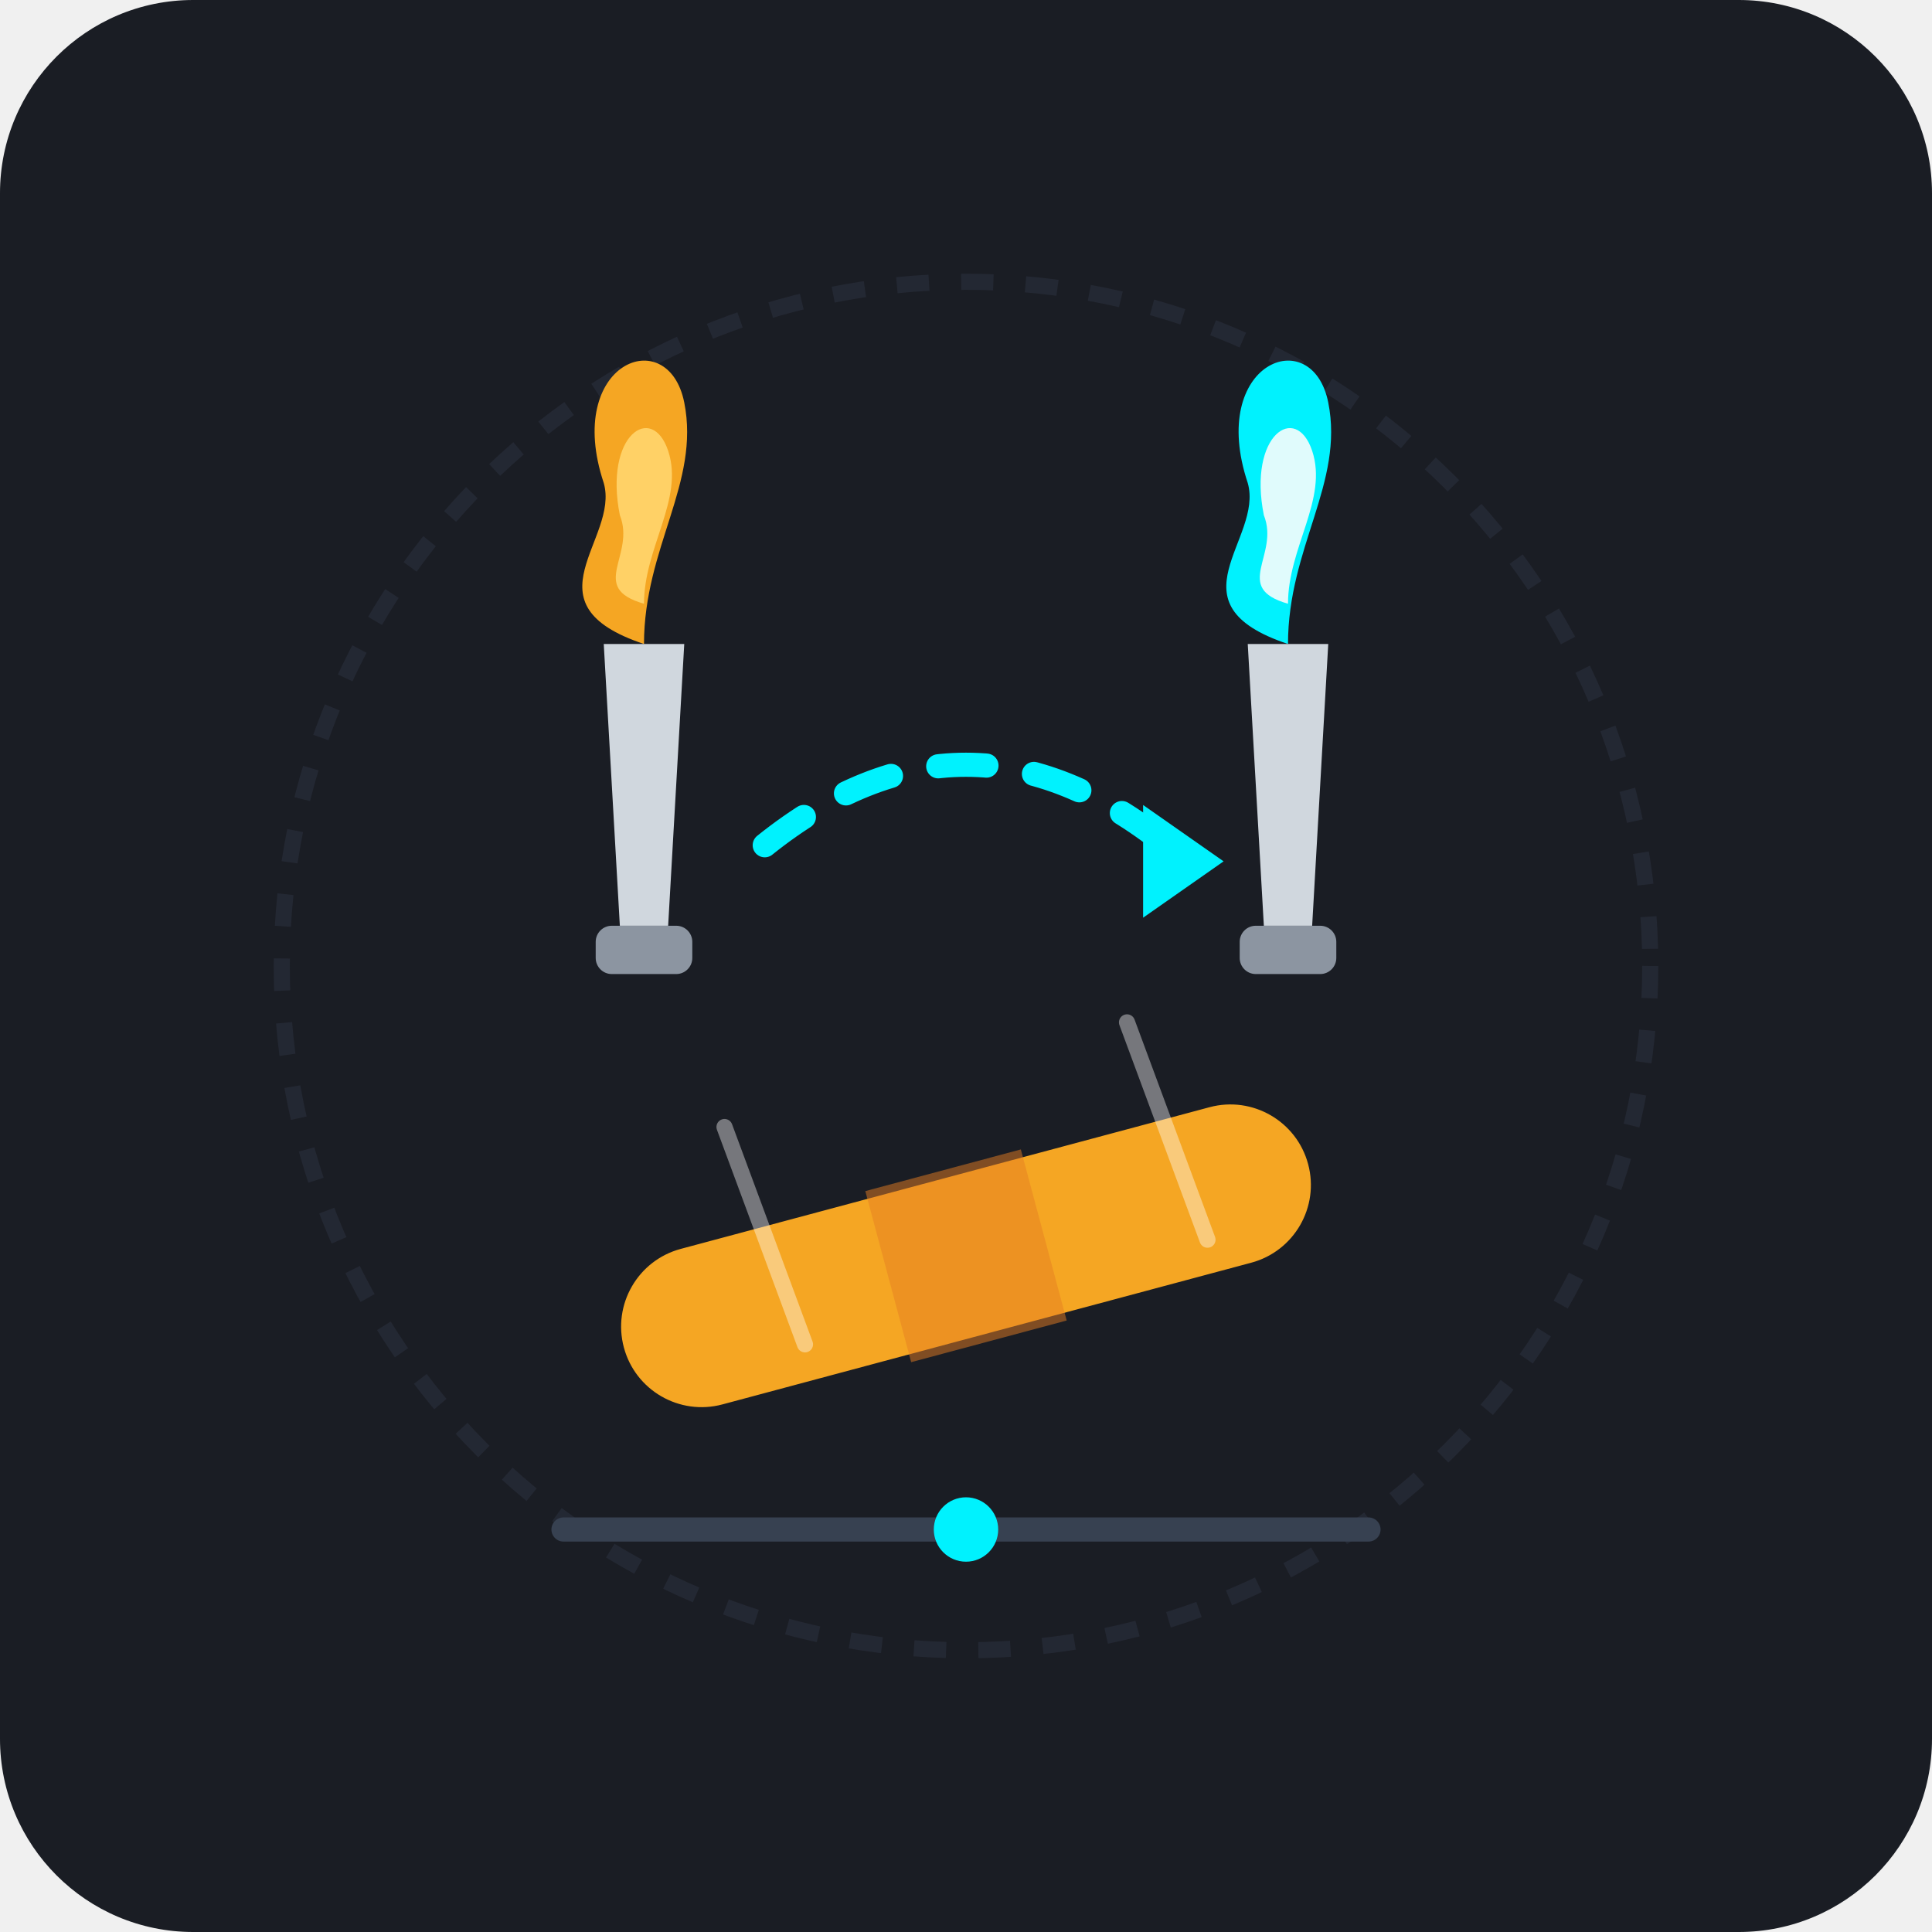
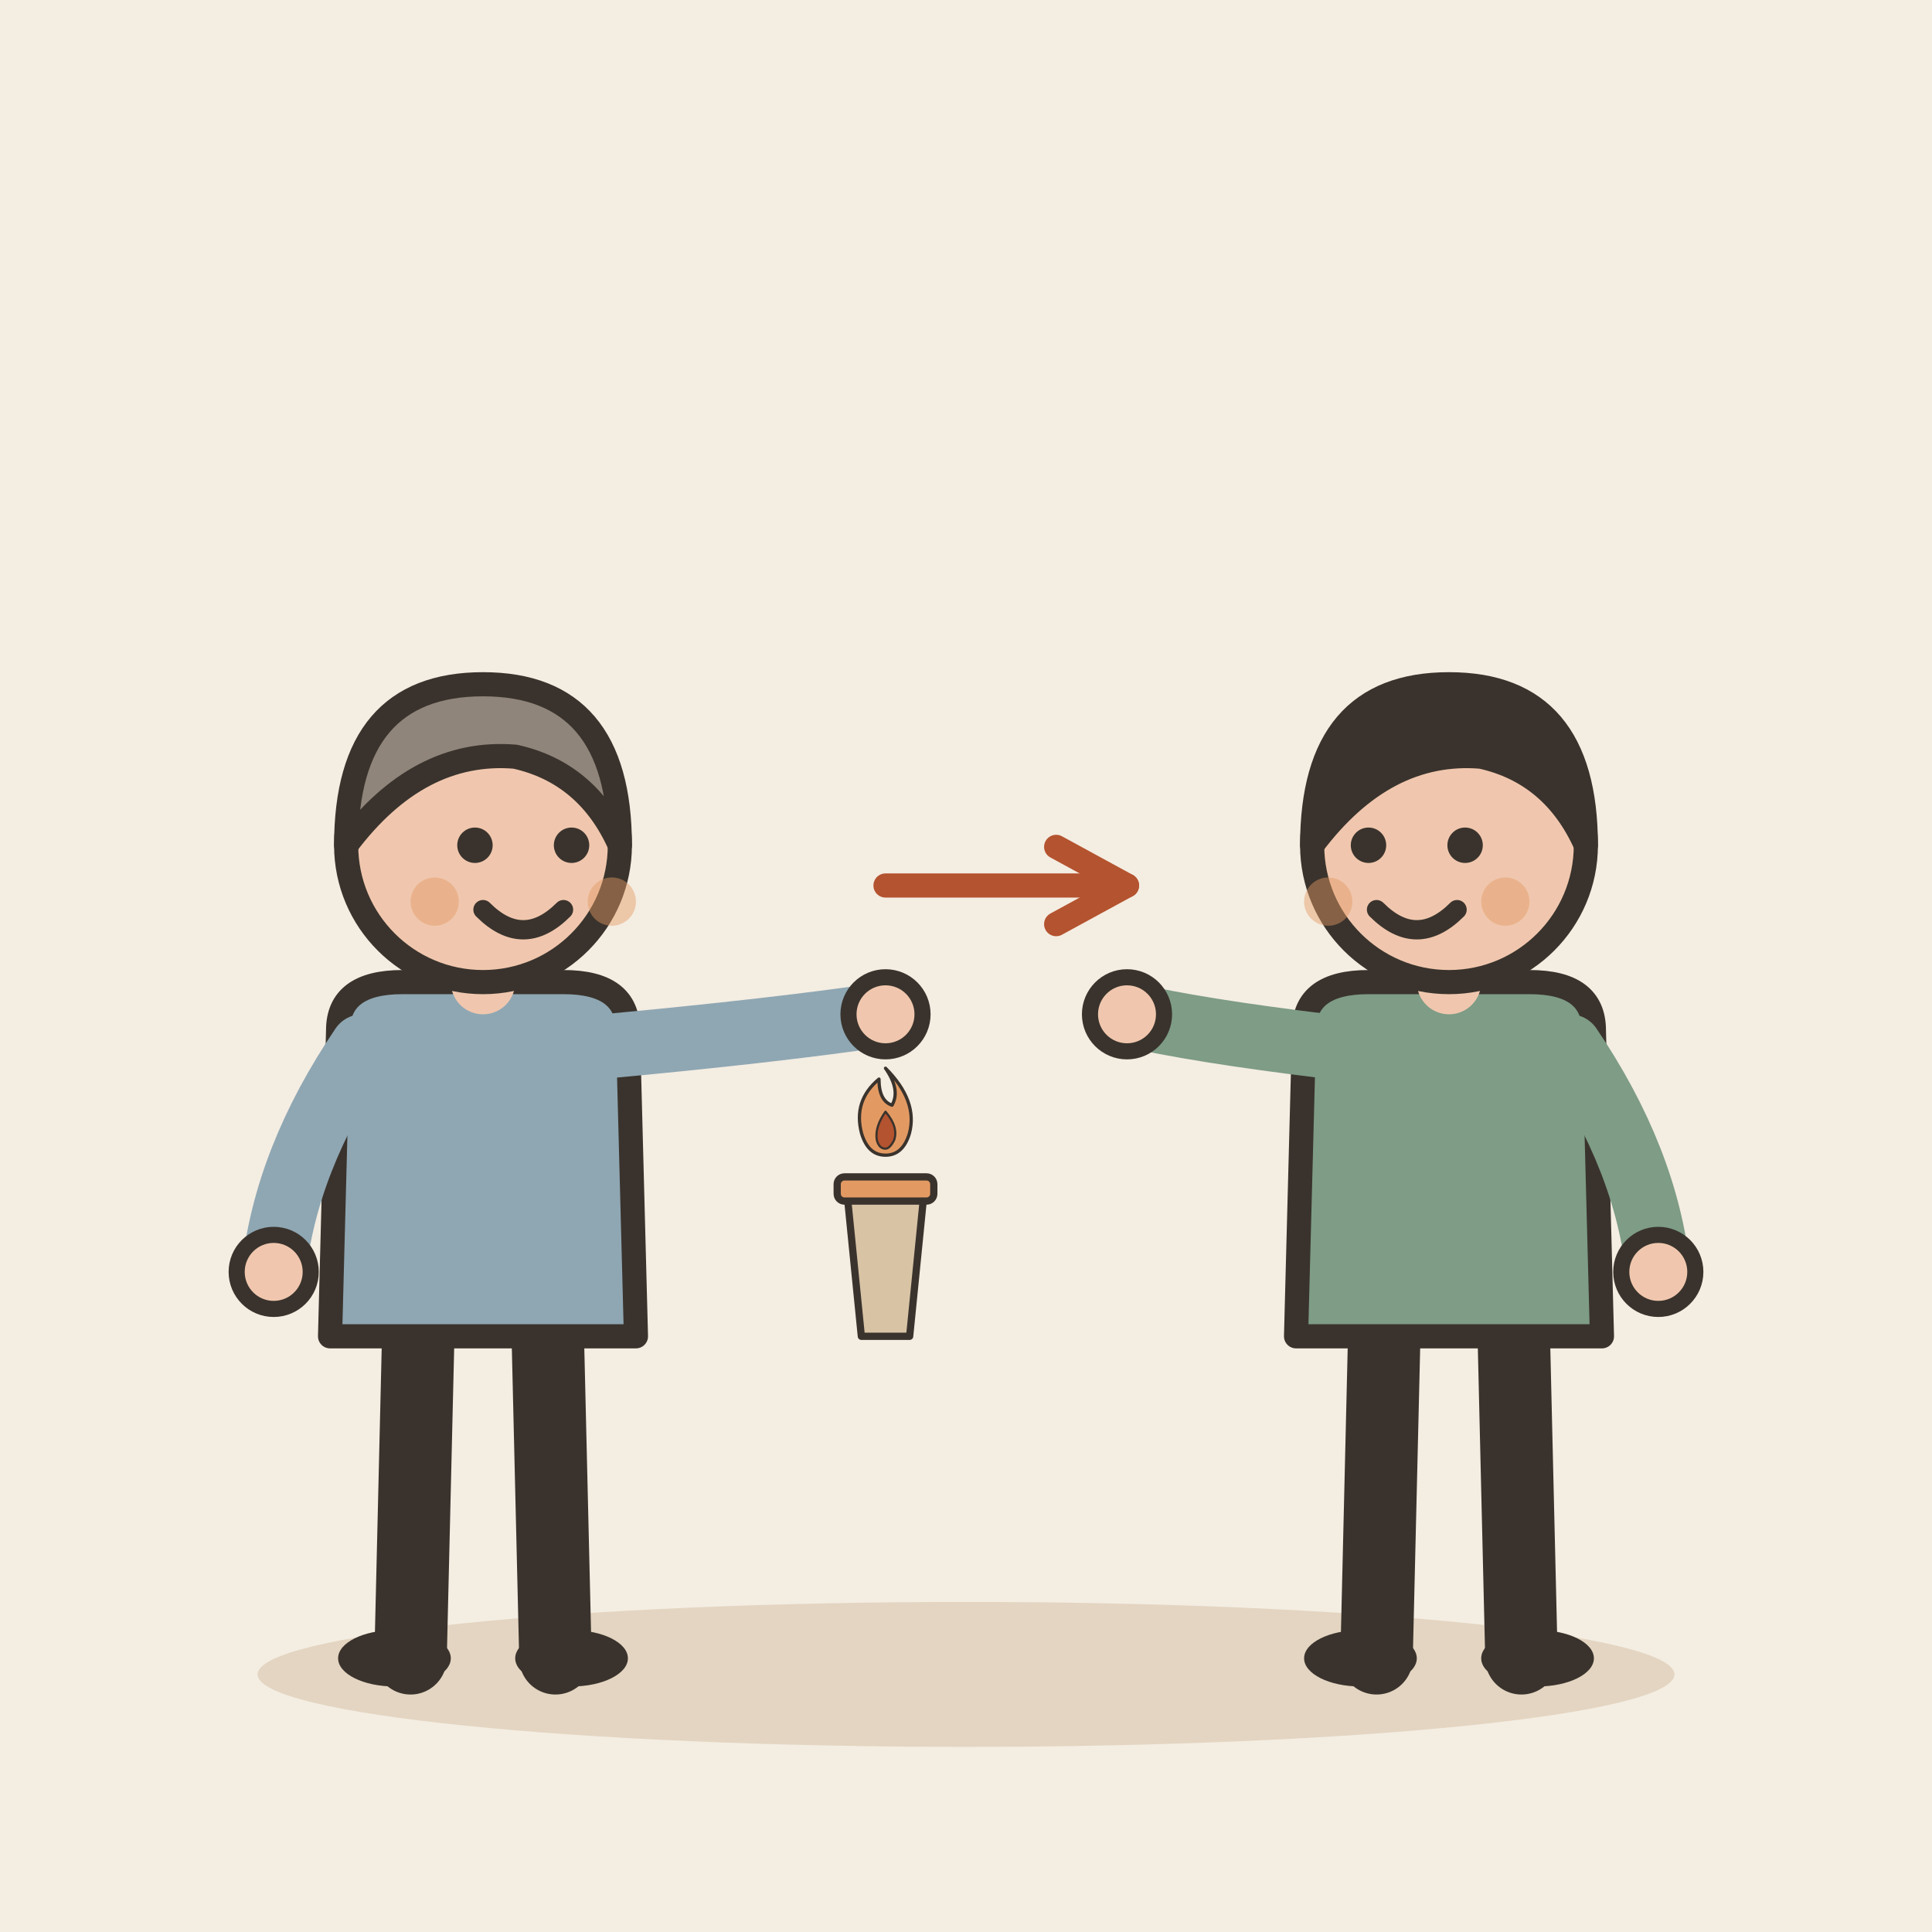
- <svg xmlns="http://www.w3.org/2000/svg" width="240" height="240" viewBox="0 0 240 240">
-   <rect width="240" height="240" rx="24" fill="#1A1D24" />
-   <circle cx="120" cy="120" r="85" fill="none" stroke="#2A2F3D" stroke-width="2" stroke-dasharray="4 4" opacity="0.6" />
-   <g transform="translate(65, 80)">
-     <path d="M 15 0 C 15 -12 22 -20 20 -30 C 18 -40 5 -35 10 -20 C 12 -13 0 -5 15 0 Z" fill="#F5A623" />
-     <path d="M 15 -5 C 15 -12 20 -18 18 -24 C 16 -30 10 -26 12 -16 C 14 -11 8 -7 15 -5 Z" fill="#FFD166" />
-     <path d="M 10 0 L 20 0 L 18 35 L 12 35 Z" fill="#D0D7DE" />
-     <rect x="9" y="35" width="12" height="6" rx="2" fill="#8C95A1" />
+ <svg xmlns="http://www.w3.org/2000/svg" viewBox="0 0 240 240" data-style="editorial">
+   <rect width="240" height="240" fill="#F4EDE2" />
+   <ellipse cx="120" cy="208" rx="88" ry="9" fill="#E3D5C1" />
+   <g transform="translate(60 206)">
+     <path d="M-8 -42L-9 0" stroke="#3A332D" stroke-width="9" stroke-linecap="round" fill="none" />
+     <path d="M8 -42L9 0" stroke="#3A332D" stroke-width="9" stroke-linecap="round" fill="none" />
+     <ellipse cx="-11" cy="0" rx="7" ry="3.5" fill="#3A332D" />
+     <ellipse cx="11" cy="0" rx="7" ry="3.5" fill="#3A332D" />
+     <path d="M-18 -78Q-18 -84 -10 -84L10 -84Q18 -84 18 -78L19 -40L-19 -40Z" fill="#8FA7B3" stroke="#3A332D" stroke-width="3" stroke-linecap="round" stroke-linejoin="round" />
+     <path d="M-15 -76Q-24.5 -62 -26 -48" fill="none" stroke="#8FA7B3" stroke-width="8" stroke-linecap="round" stroke-linejoin="round" />
+     <circle cx="-26" cy="-48" r="4.6" fill="#F0C7AE" stroke="#3A332D" stroke-linecap="round" stroke-linejoin="round" stroke-width="2" />
+     <path d="M15 -76Q36.5 -78 50 -80" fill="none" stroke="#8FA7B3" stroke-width="8" stroke-linecap="round" stroke-linejoin="round" />
+     <circle cx="50" cy="-80" r="4.6" fill="#F0C7AE" stroke="#3A332D" stroke-linecap="round" stroke-linejoin="round" stroke-width="2" />
+     <path d="M0 -84L0 -88" stroke="#F0C7AE" stroke-width="8" stroke-linecap="round" fill="none" />
+     <circle cx="0" cy="-101" r="17" fill="#F0C7AE" stroke="#3A332D" stroke-width="3" stroke-linecap="round" stroke-linejoin="round" />
+     <path d="M-17 -101Q-17 -121 0 -121Q17 -121 17 -101Q13 -110 4 -112Q-8 -113 -17 -101Z" fill="#8F857A" stroke="#3A332D" stroke-width="3" stroke-linecap="round" stroke-linejoin="round" />
+     <circle cx="-1" cy="-101" r="2.2" fill="#3A332D" />
+     <circle cx="11" cy="-101" r="2.2" fill="#3A332D" />
+     <path d="M0 -93Q5 -88 10 -93" fill="none" stroke="#3A332D" stroke-width="2.4" stroke-linecap="round" stroke-linejoin="round" />
+     <circle cx="-6" cy="-94" r="3" fill="#E39A62" opacity="0.45" />
+     <circle cx="16" cy="-94" r="3" fill="#E39A62" opacity="0.45" />
+     <g transform="translate(50 -40) scale(0.3 0.3)">
+       <path d="M-10 0L10 0L16 -60L-16 -60Z" fill="#D8C3A5" stroke="#3A332D" stroke-width="3" stroke-linecap="round" stroke-linejoin="round" />
+       <rect x="-20" y="-66" width="40" height="10" rx="3" fill="#E39A62" stroke="#3A332D" stroke-width="3" stroke-linecap="round" stroke-linejoin="round" />
+       <g transform="translate(0 -84) scale(0.45 0.45)">
+         <path d="M0 -60Q30 -30 22 0Q16 20 0 20Q-16 20 -22 0Q-30 -30 -6 -50Q-6 -30 6 -26Q14 -40 0 -60Z" fill="#E39A62" stroke="#3A332D" stroke-width="3" stroke-linecap="round" stroke-linejoin="round" />
+         <path d="M0 -20Q12 -6 8 6Q4 14 0 14Q-6 14 -8 6Q-10 -6 0 -20Z" fill="#B4532F" stroke="#3A332D" stroke-width="2" stroke-linecap="round" stroke-linejoin="round" />
+       </g>
+     </g>
  </g>
-   <path d="M 95 105 Q 120 85 145 105" fill="none" stroke="#00F2FE" stroke-width="3" stroke-linecap="round" stroke-dasharray="6 6" />
-   <polygon points="142,100 152,107 142,114" fill="#00F2FE" />
-   <g transform="translate(145, 80)">
-     <path d="M 15 0 C 15 -12 22 -20 20 -30 C 18 -40 5 -35 10 -20 C 12 -13 0 -5 15 0 Z" fill="#00F2FE" />
-     <path d="M 15 -5 C 15 -12 20 -18 18 -24 C 16 -30 10 -26 12 -16 C 14 -11 8 -7 15 -5 Z" fill="#E0FBFC" />
-     <path d="M 10 0 L 20 0 L 18 35 L 12 35 Z" fill="#D0D7DE" />
-     <rect x="9" y="35" width="12" height="6" rx="2" fill="#8C95A1" />
+   <path d="M110 110L140 110" stroke="#B4532F" stroke-width="3" stroke-linecap="round" fill="none" />
+   <path d="M131.2 114.8L140 110L131.2 105.2" fill="none" stroke="#B4532F" stroke-width="3" stroke-linecap="round" stroke-linejoin="round" />
+   <g transform="translate(180 206)">
+     <path d="M-8 -42L-9 0" stroke="#3A332D" stroke-width="9" stroke-linecap="round" fill="none" />
+     <path d="M8 -42L9 0" stroke="#3A332D" stroke-width="9" stroke-linecap="round" fill="none" />
+     <ellipse cx="-11" cy="0" rx="7" ry="3.5" fill="#3A332D" />
+     <ellipse cx="11" cy="0" rx="7" ry="3.5" fill="#3A332D" />
+     <path d="M-18 -78Q-18 -84 -10 -84L10 -84Q18 -84 18 -78L19 -40L-19 -40Z" fill="#7E9C86" stroke="#3A332D" stroke-width="3" stroke-linecap="round" stroke-linejoin="round" />
+     <path d="M-15 -76Q-31.5 -78 -40 -80" fill="none" stroke="#7E9C86" stroke-width="8" stroke-linecap="round" stroke-linejoin="round" />
+     <circle cx="-40" cy="-80" r="4.6" fill="#F0C7AE" stroke="#3A332D" stroke-linecap="round" stroke-linejoin="round" stroke-width="2" />
+     <path d="M15 -76Q24.5 -62 26 -48" fill="none" stroke="#7E9C86" stroke-width="8" stroke-linecap="round" stroke-linejoin="round" />
+     <circle cx="26" cy="-48" r="4.6" fill="#F0C7AE" stroke="#3A332D" stroke-linecap="round" stroke-linejoin="round" stroke-width="2" />
+     <path d="M0 -84L0 -88" stroke="#F0C7AE" stroke-width="8" stroke-linecap="round" fill="none" />
+     <circle cx="0" cy="-101" r="17" fill="#F0C7AE" stroke="#3A332D" stroke-width="3" stroke-linecap="round" stroke-linejoin="round" />
+     <path d="M-17 -101Q-17 -121 0 -121Q17 -121 17 -101Q13 -110 4 -112Q-8 -113 -17 -101Z" fill="#3A332D" stroke="#3A332D" stroke-width="3" stroke-linecap="round" stroke-linejoin="round" />
+     <circle cx="-10" cy="-101" r="2.2" fill="#3A332D" />
+     <circle cx="2" cy="-101" r="2.2" fill="#3A332D" />
+     <path d="M-9 -93Q-4 -88 1 -93" fill="none" stroke="#3A332D" stroke-width="2.4" stroke-linecap="round" stroke-linejoin="round" />
+     <circle cx="-15" cy="-94" r="3" fill="#E39A62" opacity="0.45" />
+     <circle cx="7" cy="-94" r="3" fill="#E39A62" opacity="0.45" />
  </g>
-   <g transform="translate(0, 30)">
-     <rect x="75" y="115" width="90" height="22" rx="11" fill="#F5A623" transform="rotate(-15 120 126)" stroke="#1A1D24" stroke-width="2" />
-     <rect x="110" y="115" width="20" height="22" fill="#E67E22" transform="rotate(-15 120 126)" opacity="0.5" />
-     <line x1="90" y1="110" x2="100" y2="137" stroke="#FFF" stroke-width="2" opacity="0.4" stroke-linecap="round" />
-     <line x1="140" y1="97" x2="150" y2="124" stroke="#FFF" stroke-width="2" opacity="0.4" stroke-linecap="round" />
-   </g>
-   <path d="M 70 190 L 170 190" stroke="#374151" stroke-width="3" stroke-linecap="round" />
-   <circle cx="120" cy="190" r="4" fill="#00F2FE" />
</svg>
